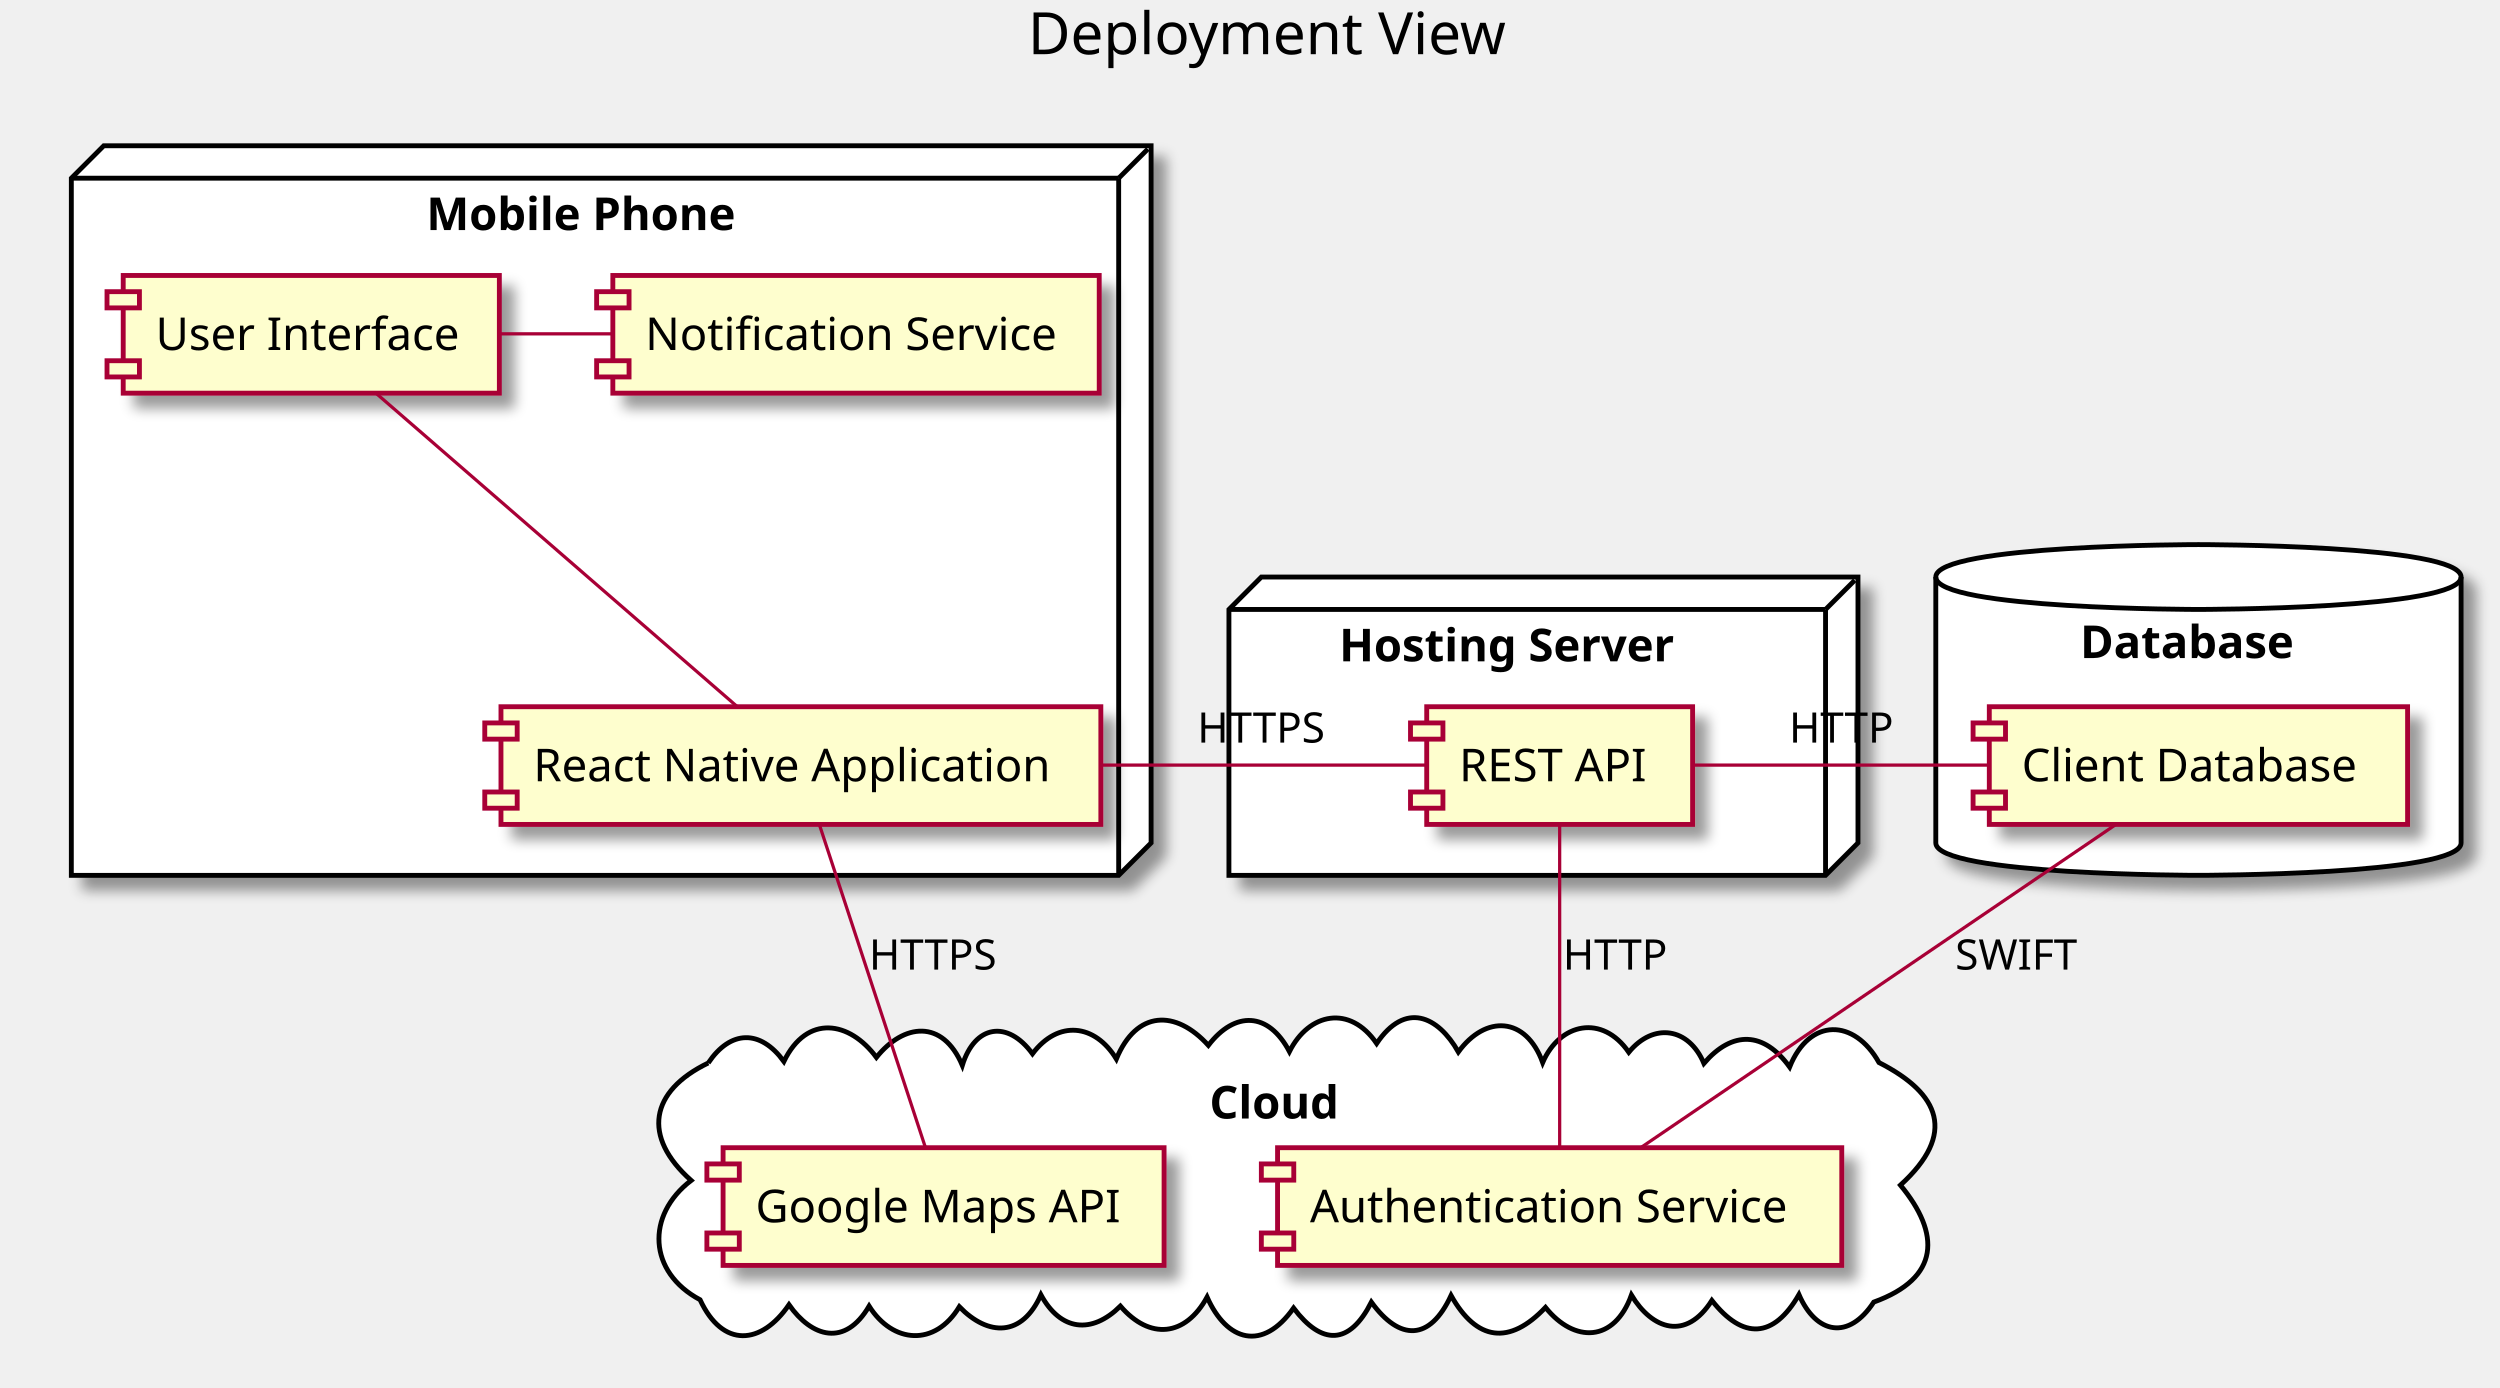
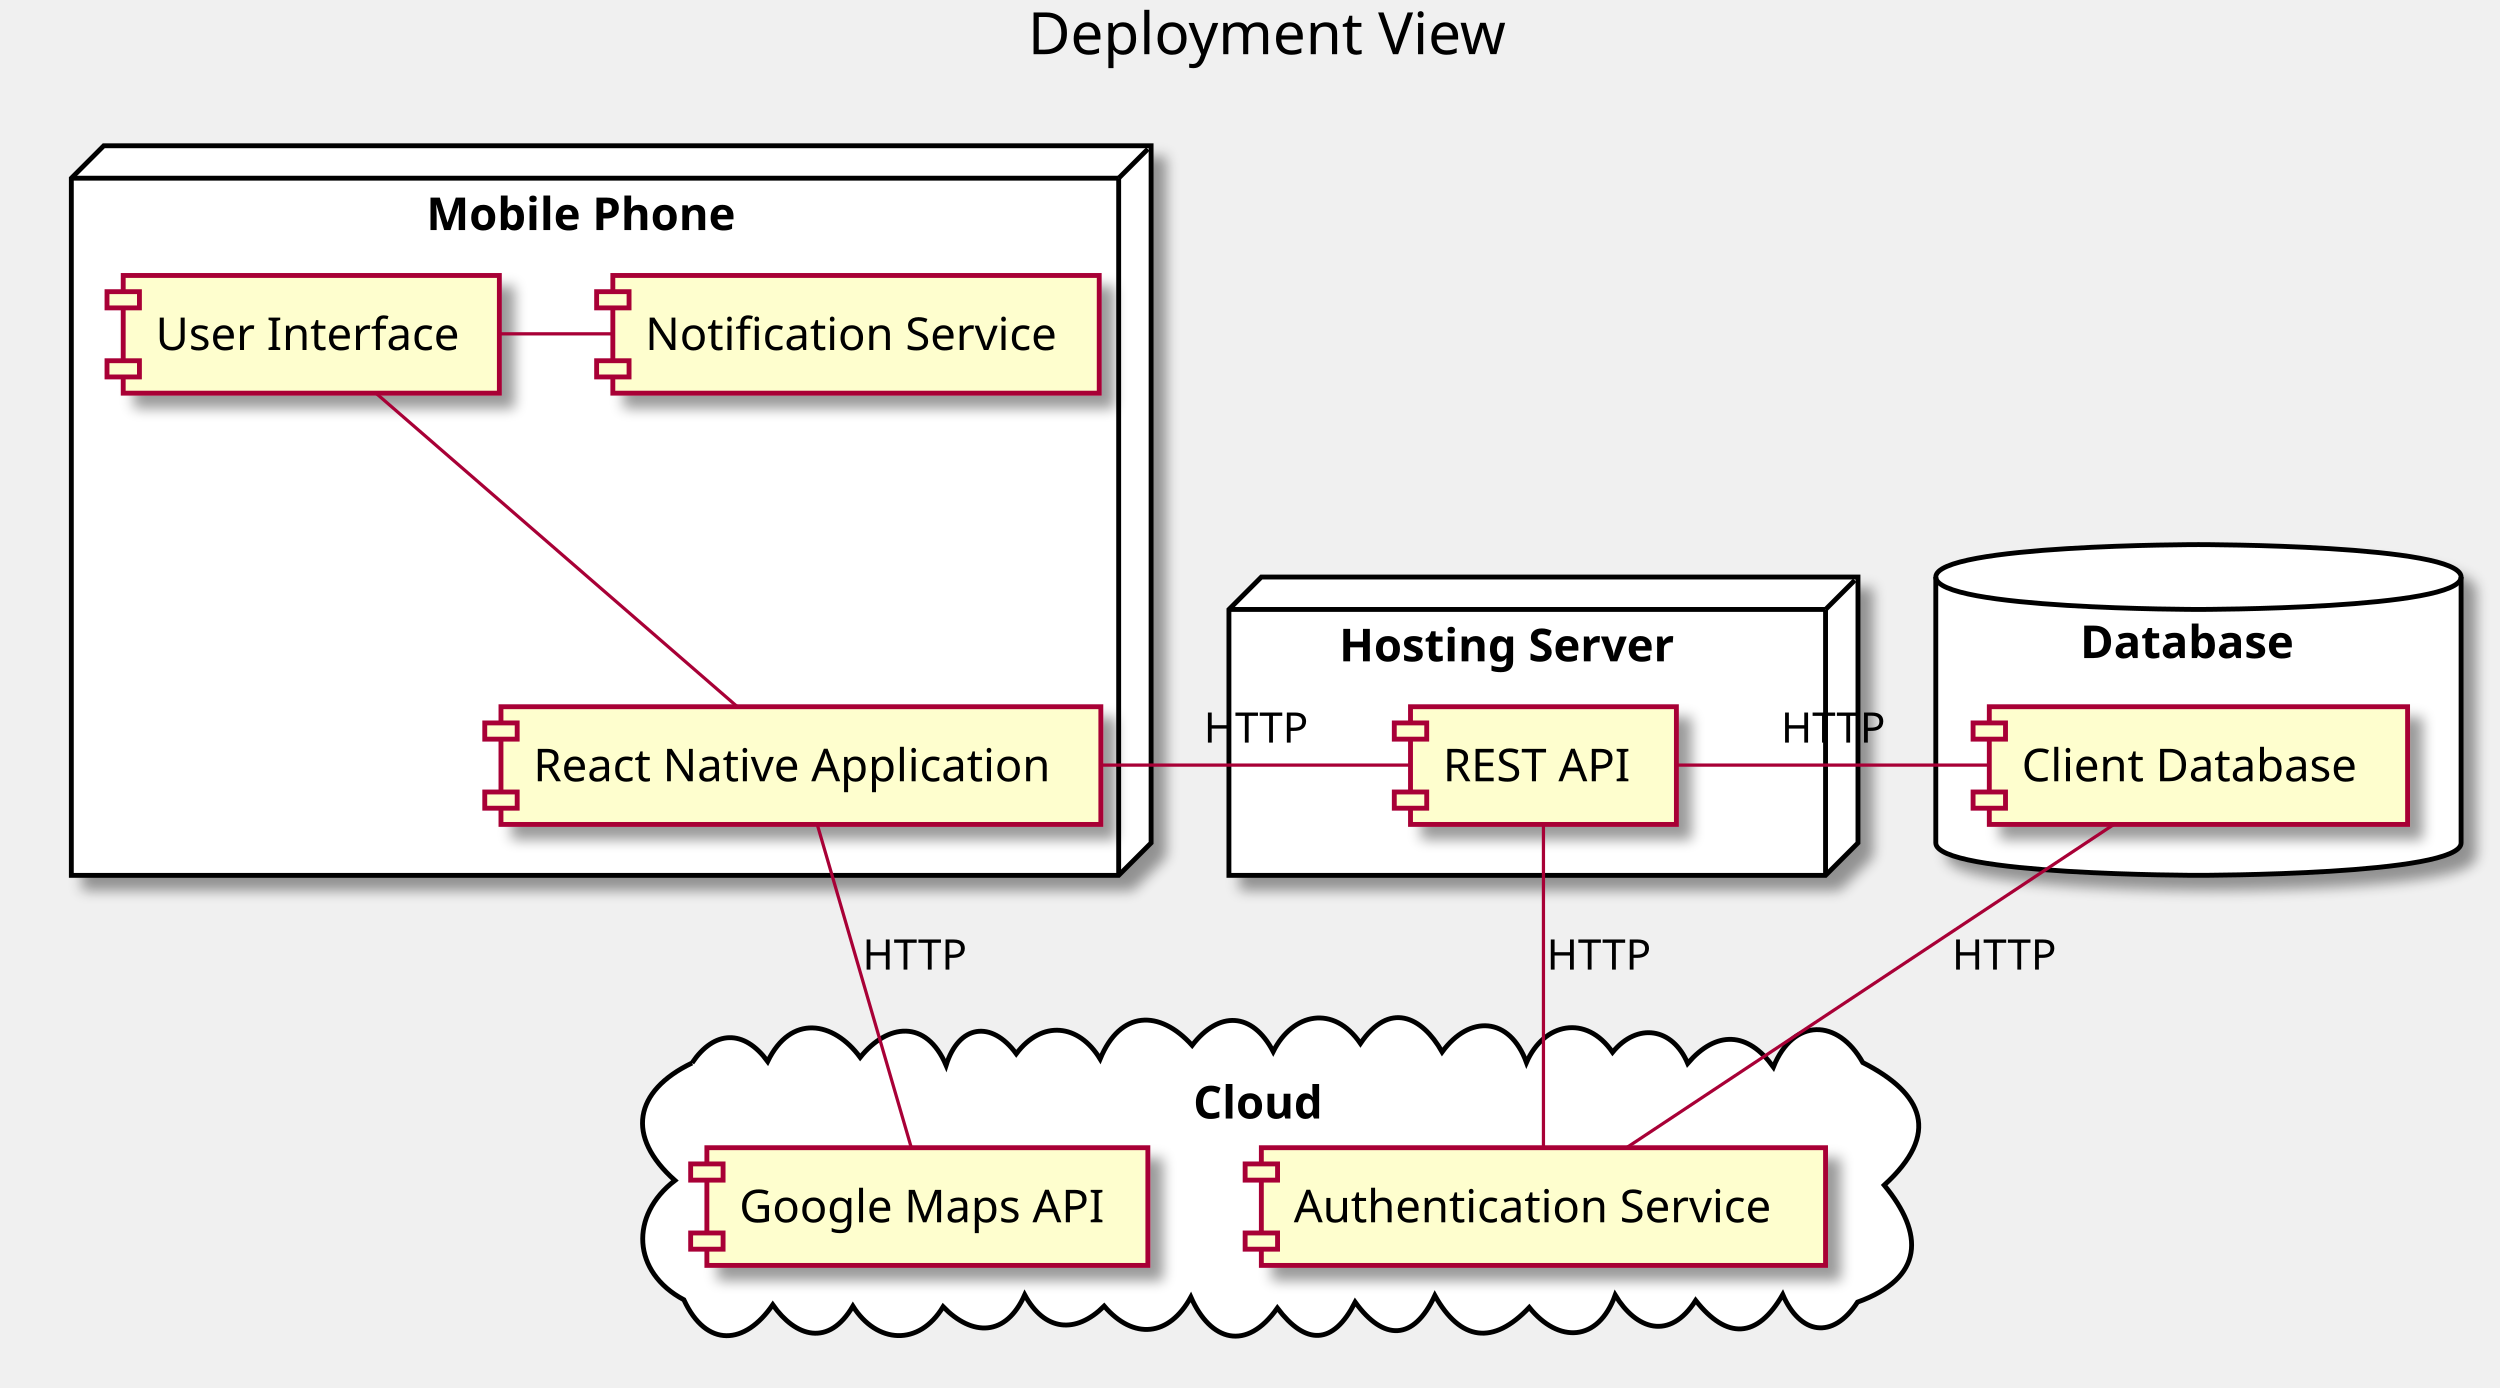
<svg xmlns="http://www.w3.org/2000/svg" contentScriptType="application/ecmascript" contentStyleType="text/css" height="428px" preserveAspectRatio="none" style="width:771px;height:428px;" version="1.1" viewBox="0 0 771 428" width="771px" zoomAndPan="magnify">
  <defs>
-     <filter height="300%" id="f1r9fk9abryt71" width="300%" x="-1" y="-1">
+     <filter height="300%" id="f1gu34izxrw25s" width="300%" x="-1" y="-1">
      <feGaussianBlur result="blurOut" stdDeviation="2.0" />
      <feColorMatrix in="blurOut" result="blurOut2" type="matrix" values="0 0 0 0 0 0 0 0 0 0 0 0 0 0 0 0 0 0 .4 0" />
      <feOffset dx="4.0" dy="4.0" in="blurOut2" result="blurOut3" />
      <feBlend in="SourceGraphic" in2="blurOut3" mode="normal" />
    </filter>
  </defs>
  <g>
    <text fill="#000000" font-family="sans-serif" font-size="18" lengthAdjust="spacingAndGlyphs" textLength="159" x="317" y="16.708">Deployment View</text>
-     <polygon fill="#FFFFFF" filter="url(#f1r9fk9abryt71)" points="22,54.953,32,44.953,355,44.953,355,259.953,345,269.953,22,269.953,22,54.953" style="stroke: #000000; stroke-width: 1.5;" />
+     <polygon fill="#FFFFFF" filter="url(#f1gu34izxrw25s)" points="22,54.953,32,44.953,355,44.953,355,259.953,345,269.953,22,269.953,22,54.953" style="stroke: #000000; stroke-width: 1.5;" />
    <line style="stroke: #000000; stroke-width: 1.5;" x1="345" x2="354" y1="54.953" y2="45.953" />
    <line style="stroke: #000000; stroke-width: 1.5;" x1="22" x2="345" y1="54.953" y2="54.953" />
    <line style="stroke: #000000; stroke-width: 1.5;" x1="345" x2="345" y1="54.953" y2="269.953" />
    <text fill="#000000" font-family="sans-serif" font-size="14" font-weight="bold" lengthAdjust="spacingAndGlyphs" textLength="106" x="131.5" y="70.948">Mobile Phone</text>
-     <path d="M597,177.953 C597,167.953 678,167.953 678,167.953 C678,167.953 759,167.953 759,177.953 L759,259.953 C759,269.953 678,269.953 678,269.953 C678,269.953 597,269.953 597,259.953 L597,177.953 " fill="#FFFFFF" filter="url(#f1r9fk9abryt71)" style="stroke: #000000; stroke-width: 1.5;" />
+     <path d="M597,177.953 C597,167.953 678,167.953 678,167.953 C678,167.953 759,167.953 759,177.953 L759,259.953 C759,269.953 678,269.953 678,269.953 C678,269.953 597,269.953 597,259.953 L597,177.953 " fill="#FFFFFF" filter="url(#f1gu34izxrw25s)" style="stroke: #000000; stroke-width: 1.5;" />
    <path d="M597,177.953 C597,187.953 678,187.953 678,187.953 C678,187.953 759,187.953 759,177.953 " fill="none" style="stroke: #000000; stroke-width: 1.5;" />
    <text fill="#000000" font-family="sans-serif" font-size="14" font-weight="bold" lengthAdjust="spacingAndGlyphs" textLength="73" x="641.5" y="202.948">Database</text>
-     <polygon fill="#FFFFFF" filter="url(#f1r9fk9abryt71)" points="379,187.953,389,177.953,573,177.953,573,259.953,563,269.953,379,269.953,379,187.953" style="stroke: #000000; stroke-width: 1.5;" />
+     <polygon fill="#FFFFFF" filter="url(#f1gu34izxrw25s)" points="379,187.953,389,177.953,573,177.953,573,259.953,563,269.953,379,269.953,379,187.953" style="stroke: #000000; stroke-width: 1.5;" />
    <line style="stroke: #000000; stroke-width: 1.5;" x1="563" x2="572" y1="187.953" y2="178.953" />
    <line style="stroke: #000000; stroke-width: 1.5;" x1="379" x2="563" y1="187.953" y2="187.953" />
    <line style="stroke: #000000; stroke-width: 1.5;" x1="563" x2="563" y1="187.953" y2="269.953" />
    <text fill="#000000" font-family="sans-serif" font-size="14" font-weight="bold" lengthAdjust="spacingAndGlyphs" textLength="118" x="413" y="203.948">Hosting Server</text>
-     <path d="M218.422,327.824 C225.292,317.607 234.468,317.382 241.753,327.345 C248.897,312.659 262.002,314.873 270.283,326.094 C278.698,315.601 290.667,314.189 296.782,328.546 C300.672,316.027 310.736,314.496 318.416,324.983 C326.347,314.442 337.682,315.726 344.283,326.591 C350.502,311.538 362.56,311.253 372.659,322.386 C380.878,311.677 391.204,312.021 397.659,324.304 C403.683,312.334 416.303,309.732 424.56,321.806 C433.373,308.722 443.456,313.286 449.759,324.418 C458.183,312.891 470.57,313.464 475.764,327.681 C481.06,315.466 494.15,312.648 502.317,324.517 C509.969,315.209 520.837,316.901 525.481,327.941 C534.311,317.701 543.996,318.088 551.921,329.068 C558.081,313.758 571.873,314.108 579.478,327.689 C598.278,337.269 603.552,349.577 586.09,365.499 C598.489,380.457 598.444,394.129 577.867,401.57 C570.134,413.408 560.108,411.493 554.796,399.25 C546.961,412.869 537.515,413.227 527.944,401.057 C519.956,413.624 509.573,410.046 503.127,399.408 C497.866,414.009 485.575,414.323 476.627,403.207 C465.486,414.967 455.386,413.613 447.508,399.531 C440.964,413.647 431.67,413.62 422.938,401.587 C416.132,414.971 407.631,414.914 398.938,403.406 C389.409,416.934 378.339,413.716 372.268,400.019 C365.574,412.229 354.598,413.346 345.535,402.802 C336.648,411.593 327.079,410.478 321.021,399.325 C315.253,412.278 304.871,412.269 295.859,402.999 C288.377,415.38 275.358,414.406 268.035,402.814 C260.59,415.504 250.368,412.418 243.32,402.383 C234.801,414.829 222.88,415.904 215.902,400.846 C199.915,392.341 199.081,374.806 213.148,364.05 C197.911,350.518 200.432,336.519 218.422,327.824 " fill="#FFFFFF" style="stroke: #000000; stroke-width: 1.5;" />
-     <text fill="#000000" font-family="sans-serif" font-size="14" font-weight="bold" lengthAdjust="spacingAndGlyphs" textLength="45" x="373" y="344.948">Cloud</text>
-     <rect fill="#FEFECE" filter="url(#f1r9fk9abryt71)" height="36.297" style="stroke: #A80036; stroke-width: 1.5;" width="116" x="38" y="84.953" />
+     <path d="M213.422,327.824 C220.292,317.607 229.468,317.382 236.753,327.345 C243.897,312.659 257.002,314.873 265.283,326.094 C273.698,315.601 285.667,314.189 291.782,328.546 C295.672,316.027 305.736,314.496 313.416,324.983 C321.347,314.442 332.682,315.726 339.283,326.591 C345.502,311.538 357.56,311.253 367.659,322.386 C375.878,311.677 386.204,312.021 392.659,324.304 C398.683,312.334 411.303,309.732 419.56,321.806 C428.373,308.722 438.456,313.286 444.759,324.418 C453.183,312.891 465.57,313.464 470.764,327.681 C476.06,315.466 489.15,312.648 497.317,324.517 C504.969,315.209 515.837,316.901 520.481,327.941 C529.311,317.701 538.996,318.088 546.921,329.068 C553.081,313.758 566.873,314.108 574.478,327.689 C593.278,337.269 598.552,349.577 581.09,365.499 C593.489,380.457 593.444,394.129 572.867,401.57 C565.134,413.408 555.108,411.493 549.796,399.25 C541.961,412.869 532.515,413.227 522.944,401.057 C514.956,413.624 504.573,410.046 498.127,399.408 C492.866,414.009 480.575,414.323 471.627,403.207 C460.486,414.967 450.386,413.613 442.508,399.531 C435.964,413.647 426.67,413.62 417.938,401.587 C411.132,414.971 402.631,414.914 393.938,403.406 C384.409,416.934 373.339,413.716 367.268,400.019 C360.574,412.229 349.598,413.346 340.535,402.802 C331.648,411.593 322.079,410.478 316.021,399.325 C310.253,412.278 299.871,412.269 290.859,402.999 C283.377,415.38 270.358,414.406 263.035,402.814 C255.59,415.504 245.368,412.418 238.32,402.383 C229.801,414.829 217.88,415.904 210.902,400.846 C194.915,392.341 194.081,374.806 208.148,364.05 C192.911,350.518 195.432,336.519 213.422,327.824 " fill="#FFFFFF" style="stroke: #000000; stroke-width: 1.5;" />
+     <text fill="#000000" font-family="sans-serif" font-size="14" font-weight="bold" lengthAdjust="spacingAndGlyphs" textLength="45" x="368" y="344.948">Cloud</text>
+     <rect fill="#FEFECE" filter="url(#f1gu34izxrw25s)" height="36.297" style="stroke: #A80036; stroke-width: 1.5;" width="116" x="38" y="84.953" />
    <rect fill="#FEFECE" height="5" style="stroke: #A80036; stroke-width: 1.5;" width="10" x="33" y="89.953" />
    <rect fill="#FEFECE" height="5" style="stroke: #A80036; stroke-width: 1.5;" width="10" x="33" y="111.25" />
    <text fill="#000000" font-family="sans-serif" font-size="14" lengthAdjust="spacingAndGlyphs" textLength="96" x="48" y="107.948">User Interface</text>
-     <rect fill="#FEFECE" filter="url(#f1r9fk9abryt71)" height="36.297" style="stroke: #A80036; stroke-width: 1.5;" width="185" x="154.5" y="217.953" />
+     <rect fill="#FEFECE" filter="url(#f1gu34izxrw25s)" height="36.297" style="stroke: #A80036; stroke-width: 1.5;" width="185" x="154.5" y="217.953" />
    <rect fill="#FEFECE" height="5" style="stroke: #A80036; stroke-width: 1.5;" width="10" x="149.5" y="222.953" />
    <rect fill="#FEFECE" height="5" style="stroke: #A80036; stroke-width: 1.5;" width="10" x="149.5" y="244.25" />
    <text fill="#000000" font-family="sans-serif" font-size="14" lengthAdjust="spacingAndGlyphs" textLength="165" x="164.5" y="240.948">React Native Application</text>
-     <rect fill="#FEFECE" filter="url(#f1r9fk9abryt71)" height="36.297" style="stroke: #A80036; stroke-width: 1.5;" width="150" x="189" y="84.953" />
+     <rect fill="#FEFECE" filter="url(#f1gu34izxrw25s)" height="36.297" style="stroke: #A80036; stroke-width: 1.5;" width="150" x="189" y="84.953" />
    <rect fill="#FEFECE" height="5" style="stroke: #A80036; stroke-width: 1.5;" width="10" x="184" y="89.953" />
    <rect fill="#FEFECE" height="5" style="stroke: #A80036; stroke-width: 1.5;" width="10" x="184" y="111.25" />
    <text fill="#000000" font-family="sans-serif" font-size="14" lengthAdjust="spacingAndGlyphs" textLength="130" x="199" y="107.948">Notification Service</text>
-     <rect fill="#FEFECE" filter="url(#f1r9fk9abryt71)" height="36.297" style="stroke: #A80036; stroke-width: 1.5;" width="129" x="613.5" y="217.953" />
+     <rect fill="#FEFECE" filter="url(#f1gu34izxrw25s)" height="36.297" style="stroke: #A80036; stroke-width: 1.5;" width="129" x="613.5" y="217.953" />
    <rect fill="#FEFECE" height="5" style="stroke: #A80036; stroke-width: 1.5;" width="10" x="608.5" y="222.953" />
    <rect fill="#FEFECE" height="5" style="stroke: #A80036; stroke-width: 1.5;" width="10" x="608.5" y="244.25" />
    <text fill="#000000" font-family="sans-serif" font-size="14" lengthAdjust="spacingAndGlyphs" textLength="109" x="623.5" y="240.948">Client Database</text>
-     <rect fill="#FEFECE" filter="url(#f1r9fk9abryt71)" height="36.297" style="stroke: #A80036; stroke-width: 1.5;" width="82" x="440" y="217.953" />
-     <rect fill="#FEFECE" height="5" style="stroke: #A80036; stroke-width: 1.5;" width="10" x="435" y="222.953" />
-     <rect fill="#FEFECE" height="5" style="stroke: #A80036; stroke-width: 1.5;" width="10" x="435" y="244.25" />
-     <text fill="#000000" font-family="sans-serif" font-size="14" lengthAdjust="spacingAndGlyphs" textLength="62" x="450" y="240.948">REST API</text>
-     <rect fill="#FEFECE" filter="url(#f1r9fk9abryt71)" height="36.297" style="stroke: #A80036; stroke-width: 1.5;" width="174" x="394" y="353.953" />
-     <rect fill="#FEFECE" height="5" style="stroke: #A80036; stroke-width: 1.5;" width="10" x="389" y="358.953" />
-     <rect fill="#FEFECE" height="5" style="stroke: #A80036; stroke-width: 1.5;" width="10" x="389" y="380.25" />
-     <text fill="#000000" font-family="sans-serif" font-size="14" lengthAdjust="spacingAndGlyphs" textLength="154" x="404" y="376.948">Authentication Service</text>
-     <rect fill="#FEFECE" filter="url(#f1r9fk9abryt71)" height="36.297" style="stroke: #A80036; stroke-width: 1.5;" width="136" x="223" y="353.953" />
-     <rect fill="#FEFECE" height="5" style="stroke: #A80036; stroke-width: 1.5;" width="10" x="218" y="358.953" />
-     <rect fill="#FEFECE" height="5" style="stroke: #A80036; stroke-width: 1.5;" width="10" x="218" y="380.25" />
-     <text fill="#000000" font-family="sans-serif" font-size="14" lengthAdjust="spacingAndGlyphs" textLength="116" x="233" y="376.948">Google Maps API</text>
-     <path d="M652.65,254.193 C614.82,279.923 544.02,328.083 506.25,353.773 " fill="none" id="DB-AS" style="stroke: #A80036; stroke-width: 1.0;" />
-     <text fill="#000000" font-family="sans-serif" font-size="13" lengthAdjust="spacingAndGlyphs" textLength="37" x="603" y="299.02">SWIFT</text>
+     <rect fill="#FEFECE" filter="url(#f1gu34izxrw25s)" height="36.297" style="stroke: #A80036; stroke-width: 1.5;" width="82" x="435" y="217.953" />
+     <rect fill="#FEFECE" height="5" style="stroke: #A80036; stroke-width: 1.5;" width="10" x="430" y="222.953" />
+     <rect fill="#FEFECE" height="5" style="stroke: #A80036; stroke-width: 1.5;" width="10" x="430" y="244.25" />
+     <text fill="#000000" font-family="sans-serif" font-size="14" lengthAdjust="spacingAndGlyphs" textLength="62" x="445" y="240.948">REST API</text>
+     <rect fill="#FEFECE" filter="url(#f1gu34izxrw25s)" height="36.297" style="stroke: #A80036; stroke-width: 1.5;" width="174" x="389" y="353.953" />
+     <rect fill="#FEFECE" height="5" style="stroke: #A80036; stroke-width: 1.5;" width="10" x="384" y="358.953" />
+     <rect fill="#FEFECE" height="5" style="stroke: #A80036; stroke-width: 1.5;" width="10" x="384" y="380.25" />
+     <text fill="#000000" font-family="sans-serif" font-size="14" lengthAdjust="spacingAndGlyphs" textLength="154" x="399" y="376.948">Authentication Service</text>
+     <rect fill="#FEFECE" filter="url(#f1gu34izxrw25s)" height="36.297" style="stroke: #A80036; stroke-width: 1.5;" width="136" x="218" y="353.953" />
+     <rect fill="#FEFECE" height="5" style="stroke: #A80036; stroke-width: 1.5;" width="10" x="213" y="358.953" />
+     <rect fill="#FEFECE" height="5" style="stroke: #A80036; stroke-width: 1.5;" width="10" x="213" y="380.25" />
+     <text fill="#000000" font-family="sans-serif" font-size="14" lengthAdjust="spacingAndGlyphs" textLength="116" x="228" y="376.948">Google Maps API</text>
+     <path d="M652.01,254.193 C613.22,279.923 540.62,328.083 501.89,353.773 " fill="none" id="DB-AS" style="stroke: #A80036; stroke-width: 1.0;" />
+     <text fill="#000000" font-family="sans-serif" font-size="13" lengthAdjust="spacingAndGlyphs" textLength="32" x="602" y="299.02">HTTP</text>
    <path d="M115.74,121.083 C144.68,146.183 198.31,192.713 227.25,217.823 " fill="none" id="UI-RN" style="stroke: #A80036; stroke-width: 1.0;" />
    <path d="M154.08,102.953 C165.67,102.953 177.26,102.953 188.86,102.953 " fill="none" id="UI-NS" style="stroke: #A80036; stroke-width: 1.0;" />
-     <path d="M252.66,254.193 C261.11,279.923 276.92,328.083 285.36,353.773 " fill="none" id="RN-GMA" style="stroke: #A80036; stroke-width: 1.0;" />
-     <text fill="#000000" font-family="sans-serif" font-size="13" lengthAdjust="spacingAndGlyphs" textLength="41" x="268" y="299.02">HTTPS</text>
-     <path d="M522.3,235.953 C548.7,235.953 583.49,235.953 613.49,235.953 " fill="none" id="RAPI-DB" style="stroke: #A80036; stroke-width: 1.0;" />
-     <text fill="#000000" font-family="sans-serif" font-size="13" lengthAdjust="spacingAndGlyphs" textLength="32" x="551.75" y="229.02">HTTP</text>
-     <path d="M481,254.193 C481,279.923 481,328.083 481,353.773 " fill="none" id="RAPI-AS" style="stroke: #A80036; stroke-width: 1.0;" />
-     <text fill="#000000" font-family="sans-serif" font-size="13" lengthAdjust="spacingAndGlyphs" textLength="32" x="482" y="299.02">HTTP</text>
-     <path d="M339.82,235.953 C374.53,235.953 412.2,235.953 439.9,235.953 " fill="none" id="RN-RAPI" style="stroke: #A80036; stroke-width: 1.0;" />
-     <text fill="#000000" font-family="sans-serif" font-size="13" lengthAdjust="spacingAndGlyphs" textLength="41" x="369.25" y="229.02">HTTPS</text>
+     <path d="M252.02,254.193 C259.51,279.923 273.52,328.083 281,353.773 " fill="none" id="RN-GMA" style="stroke: #A80036; stroke-width: 1.0;" />
+     <text fill="#000000" font-family="sans-serif" font-size="13" lengthAdjust="spacingAndGlyphs" textLength="32" x="266" y="299.02">HTTP</text>
+     <path d="M517.37,235.953 C544.95,235.953 581.79,235.953 613.22,235.953 " fill="none" id="RAPI-DB" style="stroke: #A80036; stroke-width: 1.0;" />
+     <text fill="#000000" font-family="sans-serif" font-size="13" lengthAdjust="spacingAndGlyphs" textLength="32" x="549.25" y="229.02">HTTP</text>
+     <path d="M476,254.193 C476,279.923 476,328.083 476,353.773 " fill="none" id="RAPI-AS" style="stroke: #A80036; stroke-width: 1.0;" />
+     <text fill="#000000" font-family="sans-serif" font-size="13" lengthAdjust="spacingAndGlyphs" textLength="32" x="477" y="299.02">HTTP</text>
+     <path d="M339.81,235.953 C372.79,235.953 408.26,235.953 434.73,235.953 " fill="none" id="RN-RAPI" style="stroke: #A80036; stroke-width: 1.0;" />
+     <text fill="#000000" font-family="sans-serif" font-size="13" lengthAdjust="spacingAndGlyphs" textLength="32" x="371.25" y="229.02">HTTP</text>
  </g>
</svg>
